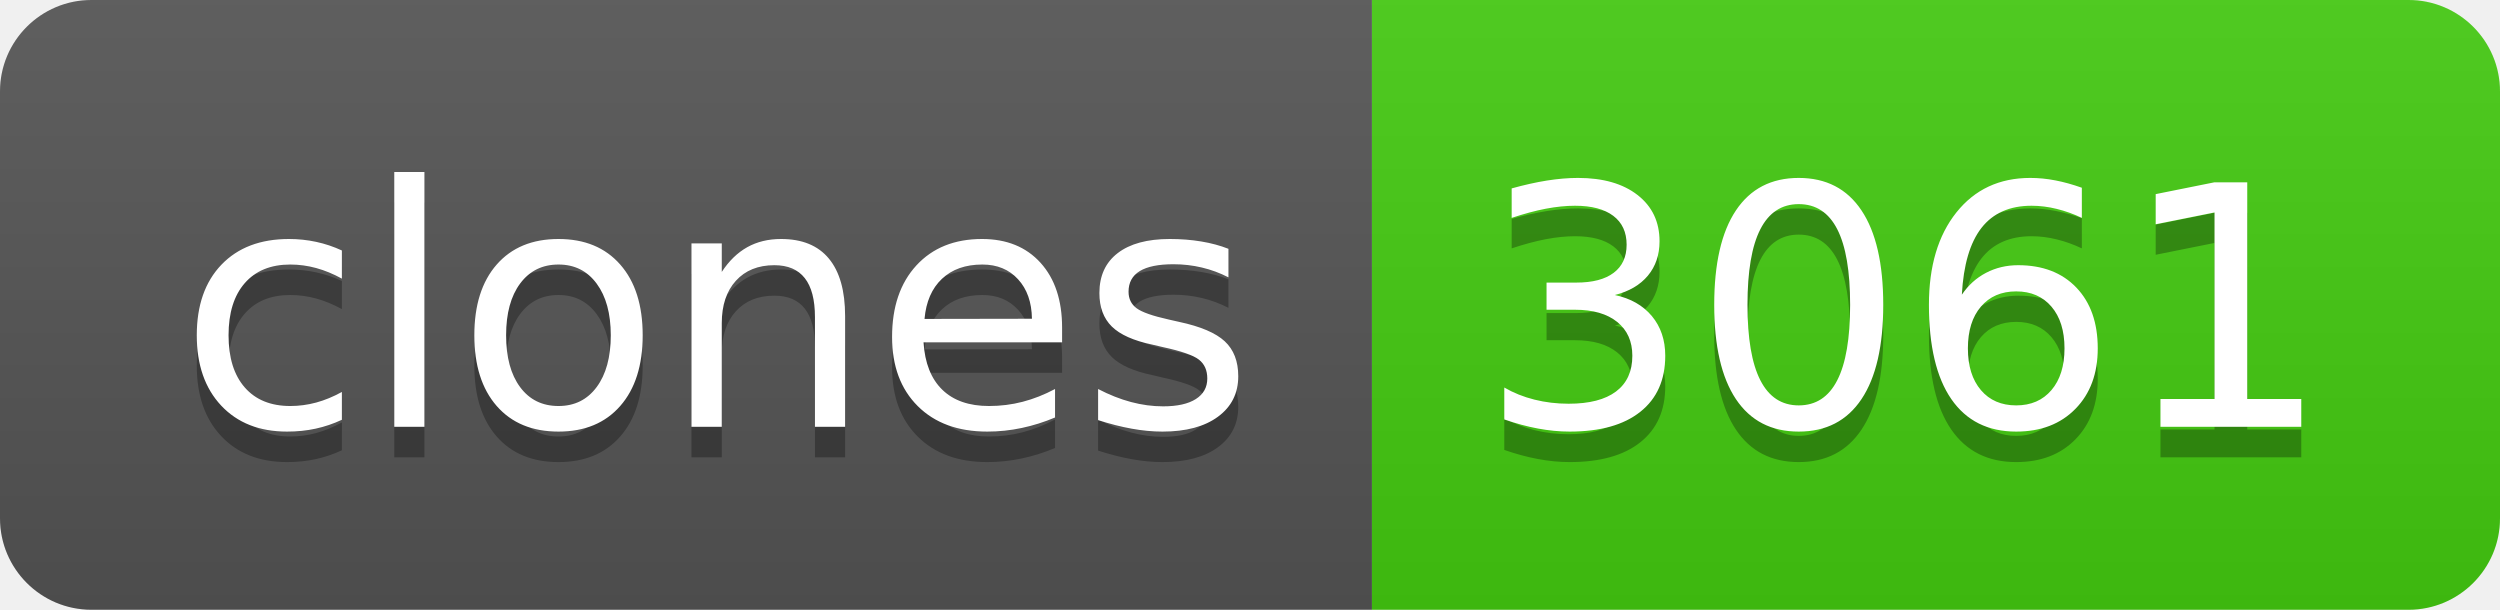
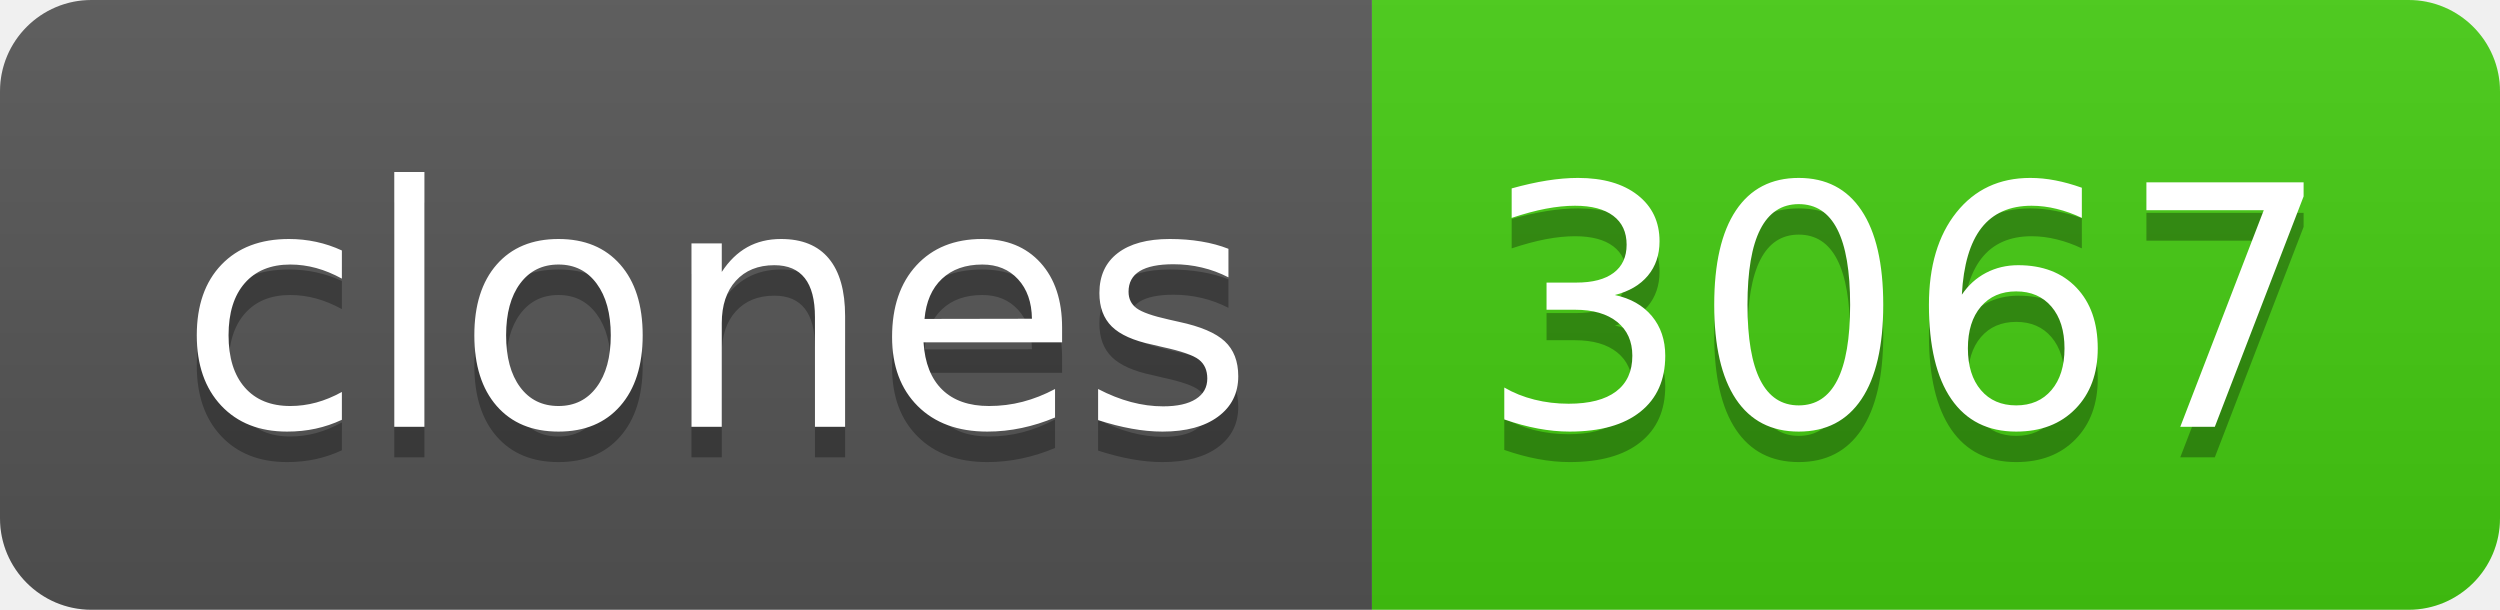
- <svg xmlns="http://www.w3.org/2000/svg" width="82" height="20" role="img" aria-label="clones: 3061">
+ <svg xmlns="http://www.w3.org/2000/svg" width="82" height="20" role="img" aria-label="clones: 3067">
  <linearGradient id="s" x2="0" y2="100%">
    <stop offset="0" stop-color="#bbb" stop-opacity=".1" />
    <stop offset="1" stop-opacity=".1" />
  </linearGradient>
  <clipPath id="r">
    <rect width="82" height="20" rx="3" fill="#fff" />
  </clipPath>
  <g clip-path="url(#r)">
    <rect width="45" height="20" fill="#555" />
    <rect x="45" width="37" height="20" fill="#4c1" />
    <rect width="82" height="20" fill="url(#s)" />
  </g>
  <g fill="#fff" text-anchor="middle" font-family="Verdana,Geneva,DejaVu Sans,sans-serif" text-rendering="geometricPrecision" font-size="110">
    <text aria-hidden="true" x="235" y="150" fill="#010101" fill-opacity=".3" transform="scale(.1)" textLength="350">clones</text>
    <text x="235" y="140" transform="scale(.1)" fill="#fff" textLength="350">clones</text>
-     <text aria-hidden="true" x="625" y="150" fill="#010101" fill-opacity=".3" transform="scale(.1)" textLength="270">3061</text>
-     <text x="625" y="140" transform="scale(.1)" fill="#fff" textLength="270">3061</text>
+     <text aria-hidden="true" x="625" y="150" fill="#010101" fill-opacity=".3" transform="scale(.1)" textLength="270">3067</text>
+     <text x="625" y="140" transform="scale(.1)" fill="#fff" textLength="270">3067</text>
  </g>
</svg>
